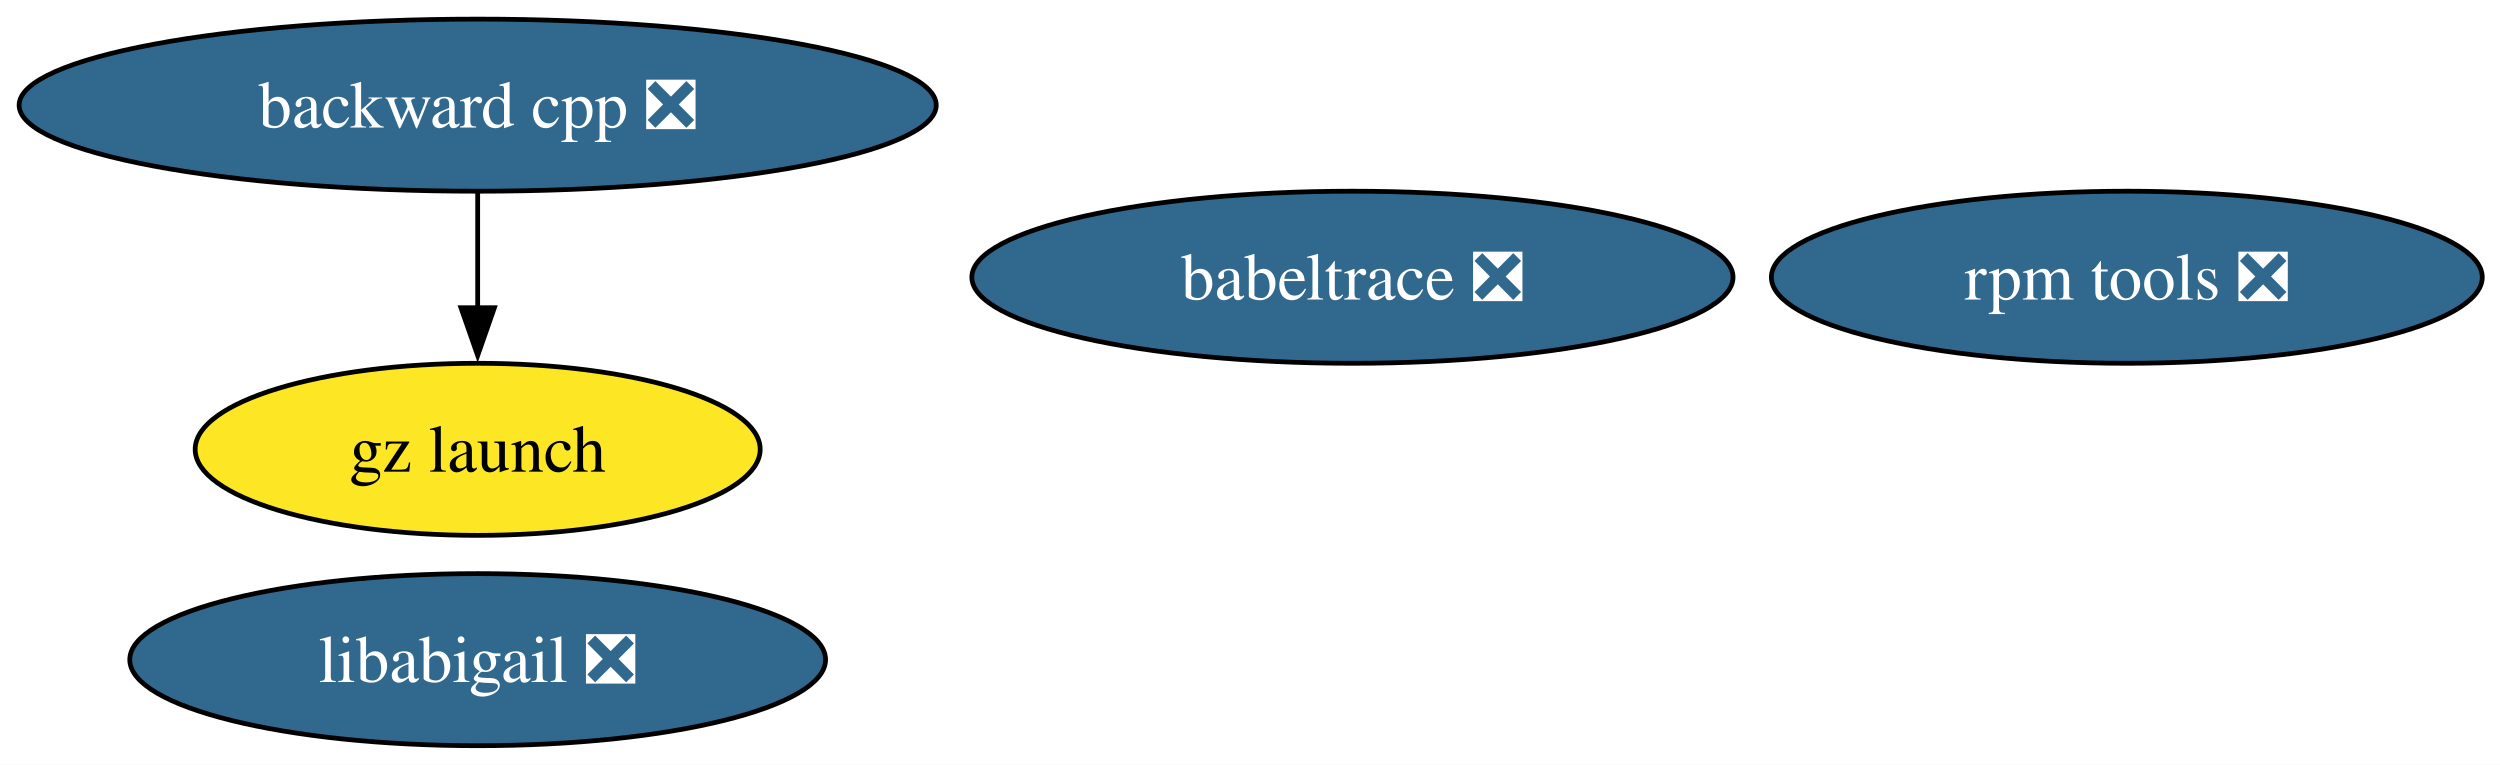
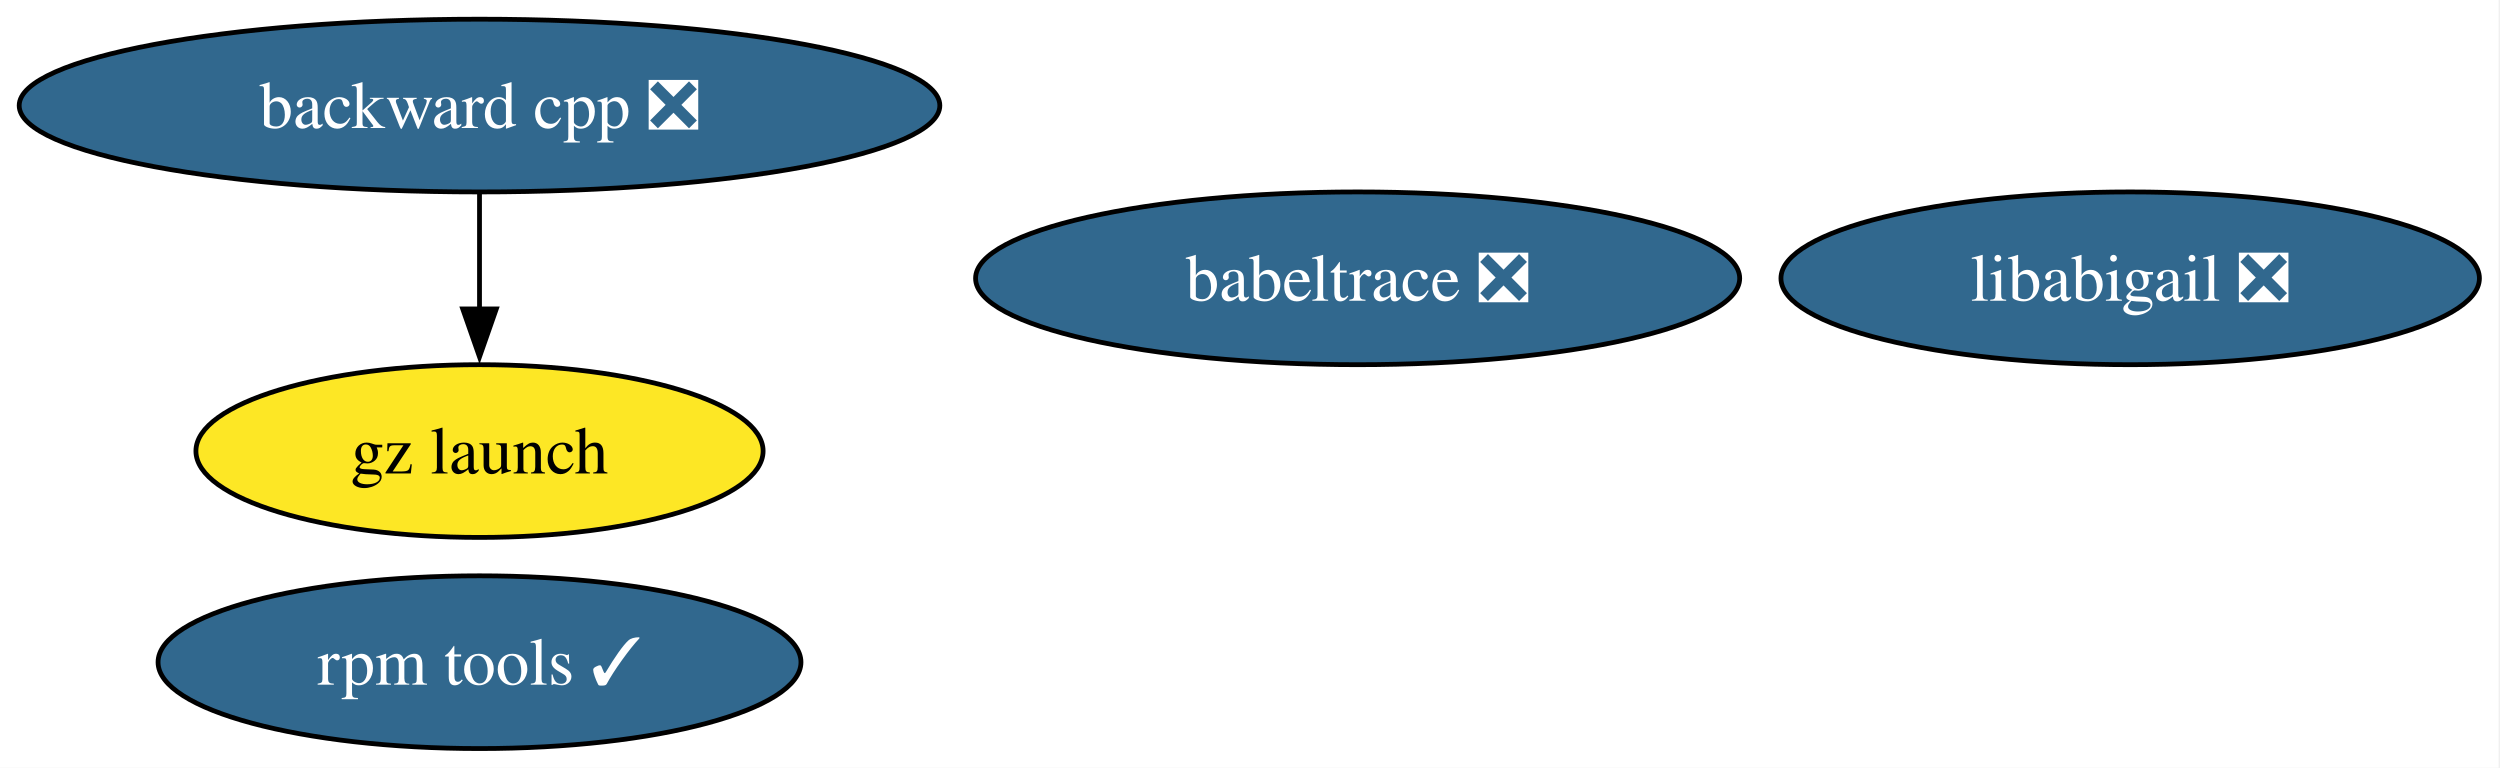
- <svg xmlns="http://www.w3.org/2000/svg" xmlns:xlink="http://www.w3.org/1999/xlink" width="523pt" height="160pt" viewBox="0.00 0.00 523.00 160.00">
+ <svg xmlns="http://www.w3.org/2000/svg" xmlns:xlink="http://www.w3.org/1999/xlink" width="521pt" height="160pt" viewBox="0.00 0.00 521.00 160.00">
  <g id="graph0" class="graph" transform="scale(1 1) rotate(0) translate(4 156)">
-     <polygon fill="white" stroke="none" points="-4,4 -4,-156 519.28,-156 519.28,4 -4,4" />
+     <polygon fill="white" stroke="none" points="-4,4 -4,-156 516.71,-156 516.71,4 -4,4" />
    <g id="node1" class="node">
      <g id="a_node1">
        <a xlink:href="https://github.com/conda-forge/babeltrace-feedstock/pull/16" xlink:title="babeltrace ❎">
          <ellipse fill="#31688e" stroke="black" cx="278.93" cy="-98" rx="79.62" ry="18" />
          <text xml:space="preserve" text-anchor="middle" x="278.93" y="-93.33" font-family="Times,serif" font-size="14.00" fill="white">babeltrace ❎</text>
        </a>
      </g>
    </g>
    <g id="node2" class="node">
      <g id="a_node2">
        <a xlink:href="https://github.com/conda-forge/backward-cpp-feedstock/pull/27" xlink:title="backward cpp ❎">
          <ellipse fill="#31688e" stroke="black" cx="95.93" cy="-134" rx="95.93" ry="18" />
          <text xml:space="preserve" text-anchor="middle" x="95.93" y="-129.32" font-family="Times,serif" font-size="14.00" fill="white">backward cpp ❎</text>
        </a>
      </g>
    </g>
    <g id="node3" class="node">
      <g id="a_node3">
        <a xlink:href="https://github.com/conda-forge/gz-launch-feedstock" xlink:title="gz launch">
          <ellipse fill="#fde725" stroke="black" cx="95.93" cy="-62" rx="59.1" ry="18" />
          <text xml:space="preserve" text-anchor="middle" x="95.93" y="-57.33" font-family="Times,serif" font-size="14.00">gz launch</text>
        </a>
      </g>
    </g>
    <g id="edge1" class="edge">
      <path fill="none" stroke="black" d="M95.93,-115.7C95.93,-108.41 95.93,-99.73 95.93,-91.54" />
      <polygon fill="black" stroke="black" points="99.43,-91.62 95.93,-81.62 92.43,-91.62 99.43,-91.62" />
    </g>
    <g id="node4" class="node">
      <g id="a_node4">
        <a xlink:href="https://github.com/conda-forge/libabigail-feedstock/pull/15" xlink:title="libabigail ❎">
-           <ellipse fill="#31688e" stroke="black" cx="95.93" cy="-18" rx="72.78" ry="18" />
-           <text xml:space="preserve" text-anchor="middle" x="95.93" y="-13.32" font-family="Times,serif" font-size="14.00" fill="white">libabigail ❎</text>
+           <ellipse fill="#31688e" stroke="black" cx="439.93" cy="-98" rx="72.78" ry="18" />
+           <text xml:space="preserve" text-anchor="middle" x="439.93" y="-93.33" font-family="Times,serif" font-size="14.00" fill="white">libabigail ❎</text>
        </a>
      </g>
    </g>
    <g id="node5" class="node">
      <g id="a_node5">
-         <a xlink:href="https://github.com/conda-forge/rpm-tools-feedstock/pull/58" xlink:title="rpm tools ❎">
-           <ellipse fill="#31688e" stroke="black" cx="440.93" cy="-98" rx="74.36" ry="18" />
-           <text xml:space="preserve" text-anchor="middle" x="440.93" y="-93.33" font-family="Times,serif" font-size="14.00" fill="white">rpm tools ❎</text>
+         <a xlink:href="https://github.com/conda-forge/rpm-tools-feedstock/pull/58" xlink:title="rpm tools ✓">
+           <ellipse fill="#31688e" stroke="black" cx="95.93" cy="-18" rx="66.99" ry="18" />
+           <text xml:space="preserve" text-anchor="middle" x="95.93" y="-13.32" font-family="Times,serif" font-size="14.00" fill="white">rpm tools ✓</text>
        </a>
      </g>
    </g>
  </g>
</svg>
